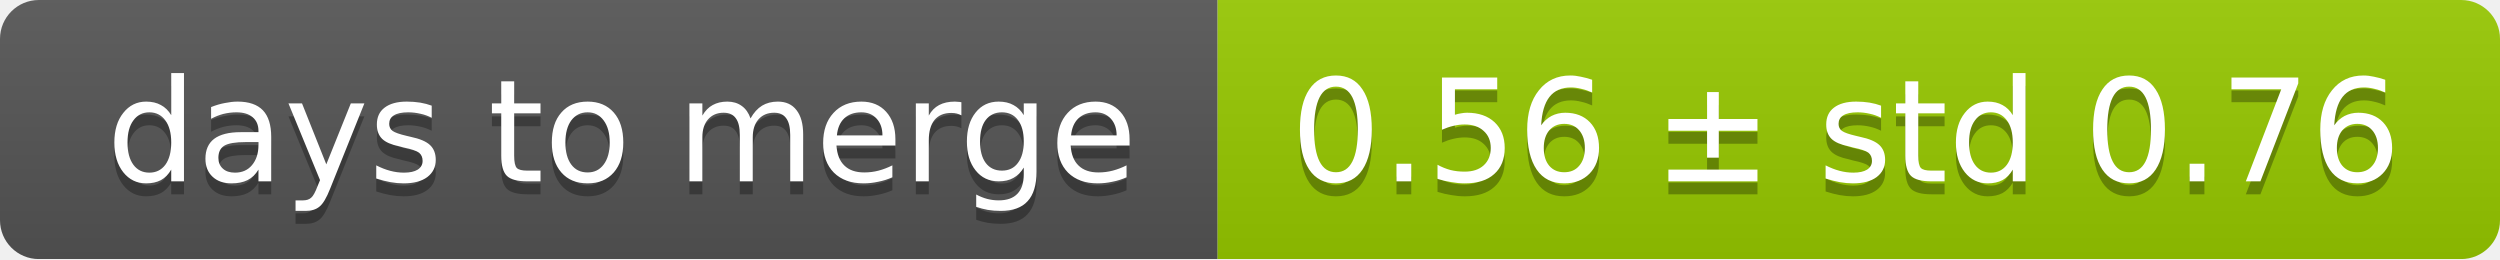
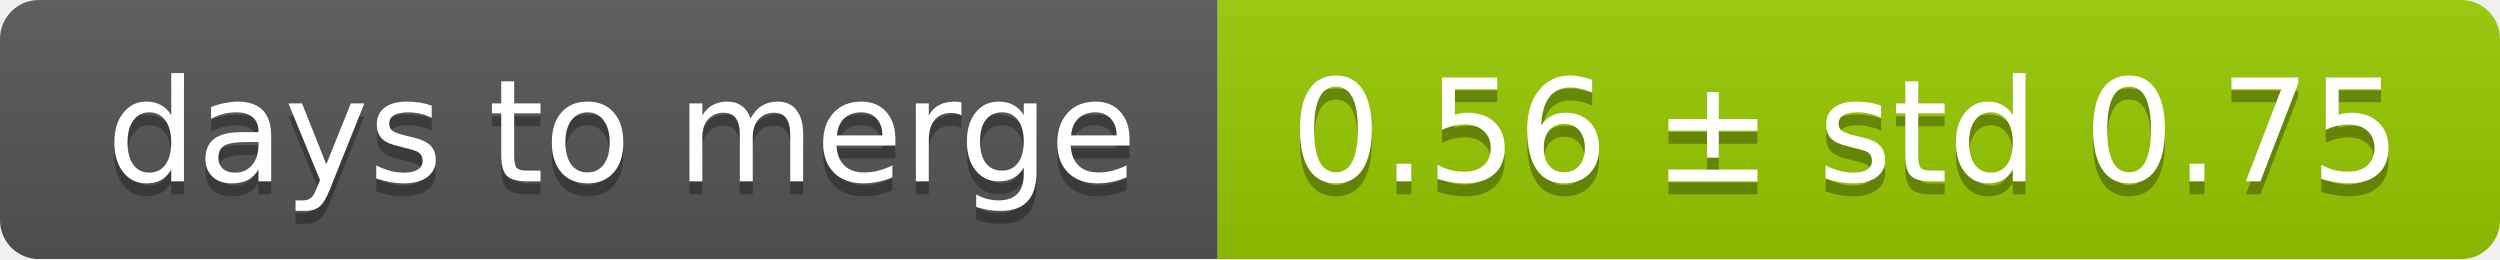
<svg xmlns="http://www.w3.org/2000/svg" width="193" height="20">
  <linearGradient id="smooth" x2="0" y2="100%">
    <stop offset="0" stop-color="#bbb" stop-opacity=".1" />
    <stop offset="1" stop-opacity=".1" />
  </linearGradient>
  <mask id="round">
    <rect width="193" height="20" rx="3" fill="#fff" />
  </mask>
  <g mask="url(#round)">
    <rect width="94" height="20" fill="#555" />
    <rect x="94" width="99" height="20" fill="#97ca00" />
    <rect width="193" height="20" fill="url(#smooth)" />
  </g>
  <g fill="#fff" text-anchor="middle" font-family="DejaVu Sans,Verdana,Geneva,sans-serif" font-size="11">
    <text x="48" y="15" fill="#010101" fill-opacity=".3">days to merge</text>
    <text x="48" y="14">days to merge</text>
-     <text x="142.5" y="15" fill="#010101" fill-opacity=".3">0.56 ± std 0.76</text>
-     <text x="142.5" y="14">0.56 ± std 0.76</text>
+     <text x="142.5" y="15" fill="#010101" fill-opacity=".3">0.56 ± std 0.75</text>
+     <text x="142.5" y="14">0.56 ± std 0.75</text>
  </g>
</svg>
